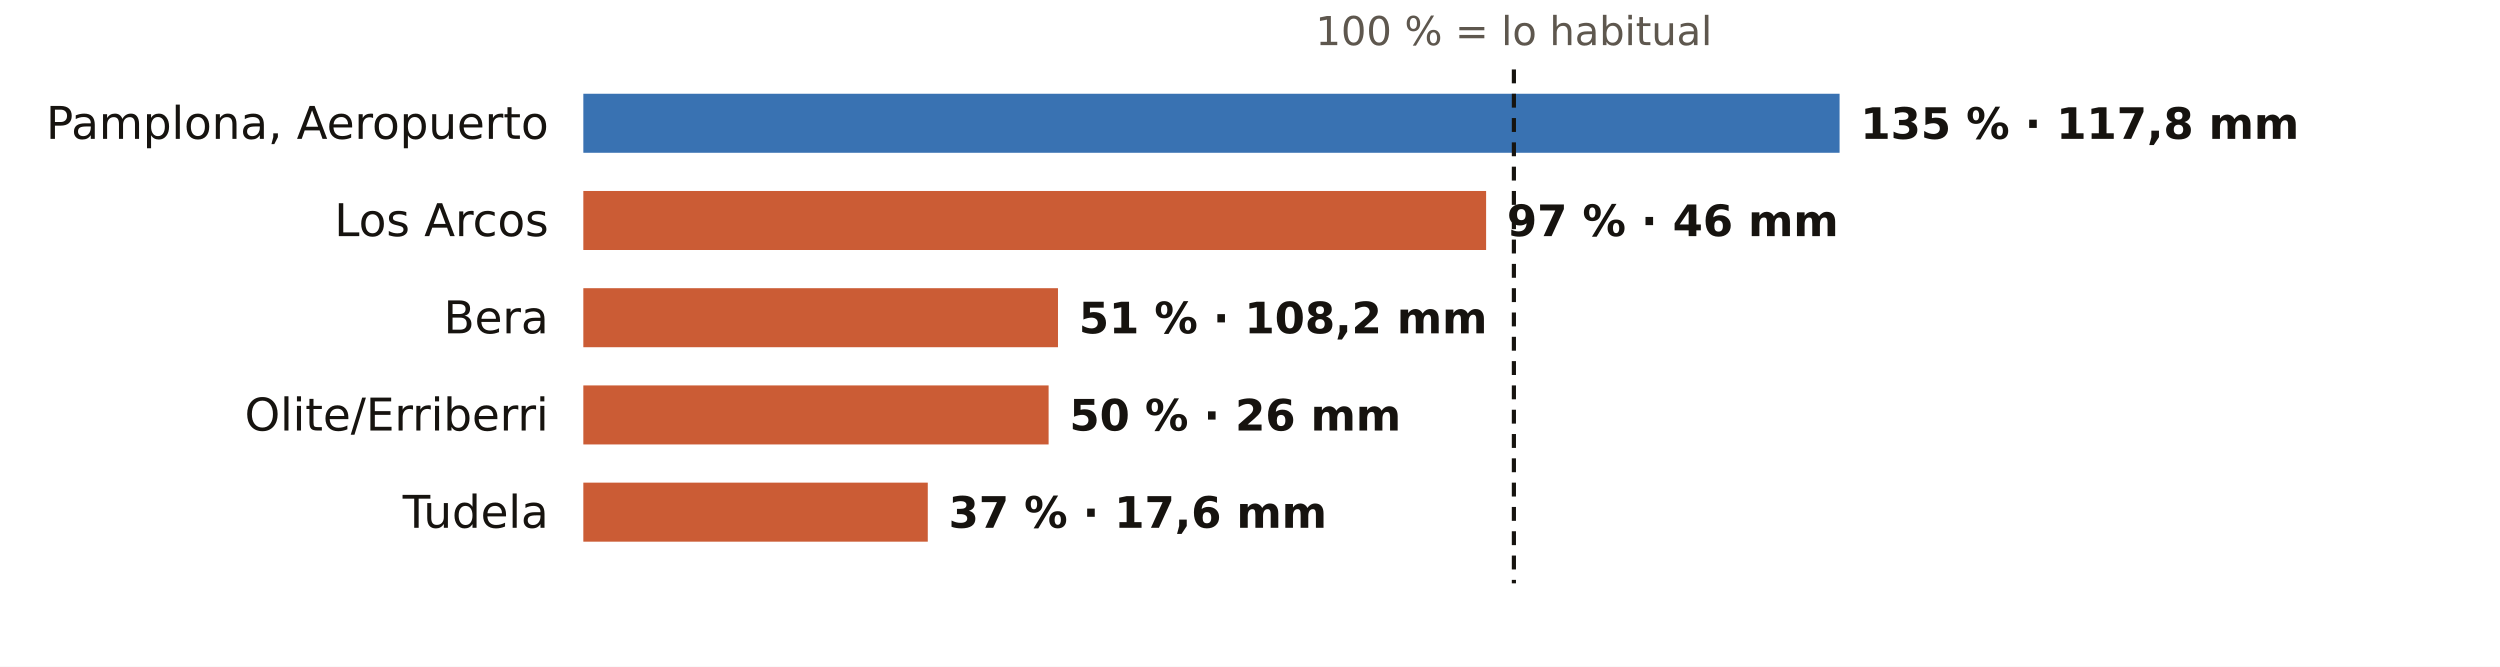
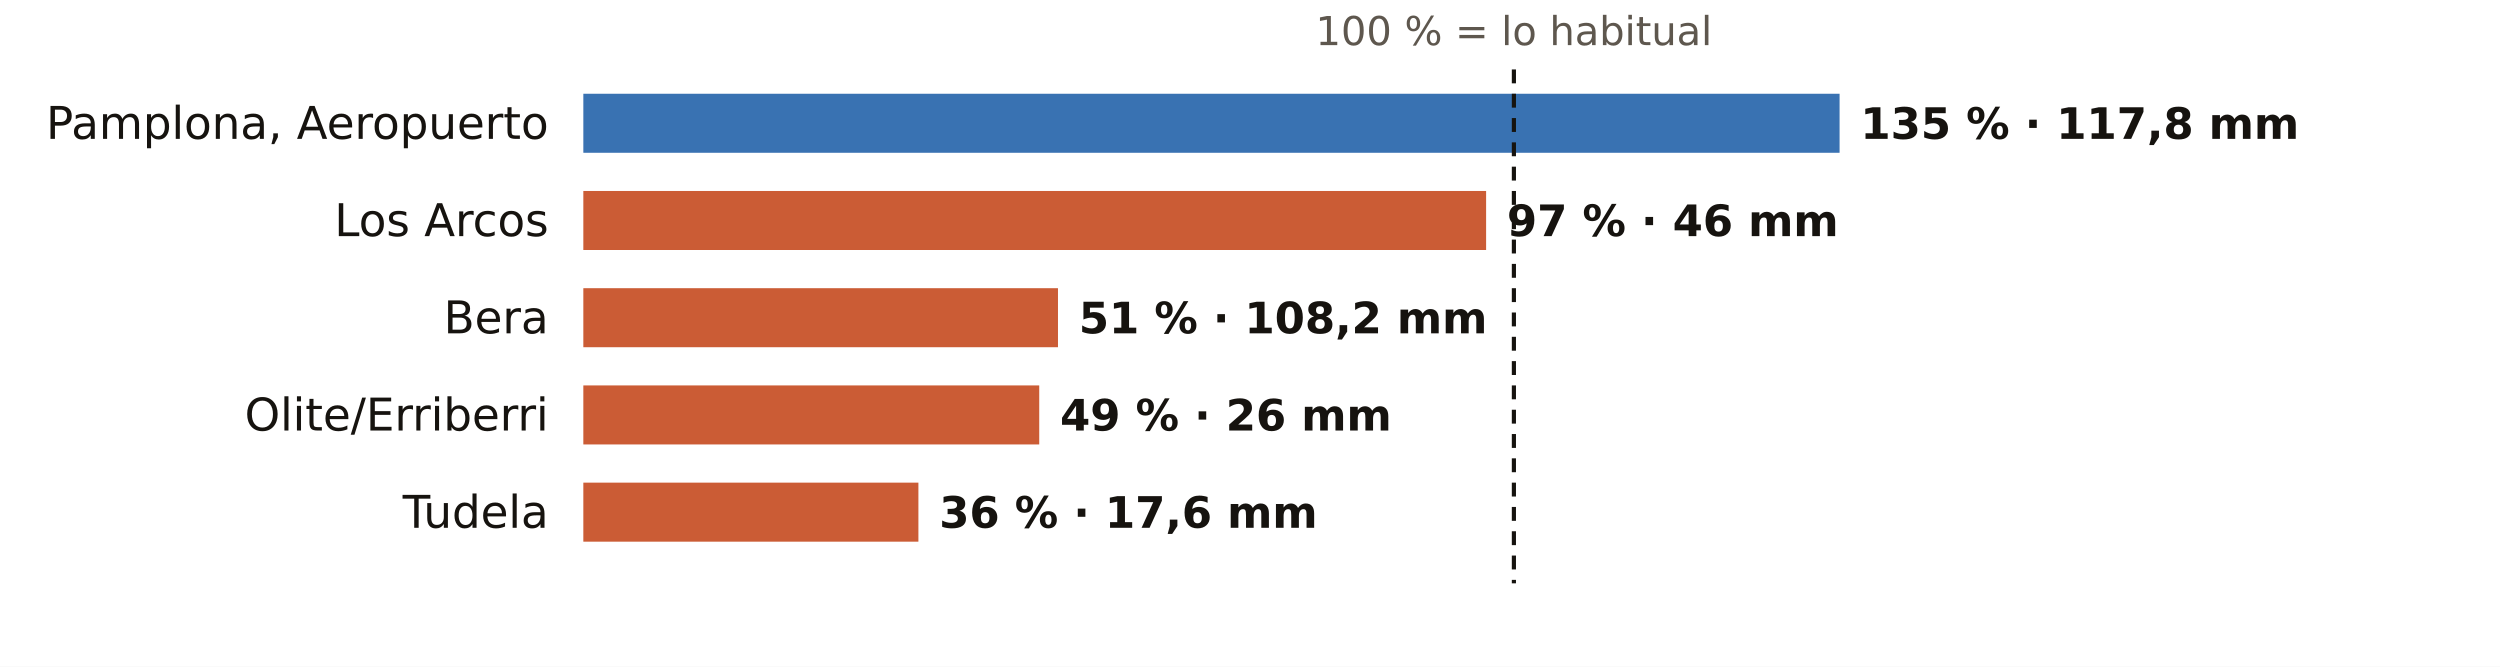
<svg xmlns="http://www.w3.org/2000/svg" viewBox="0 0 720 192" width="720" height="192" role="img" aria-label="El otoño en los pluviómetros de AEMET de Navarra: % de lo habitual">
  <rect width="720" height="192" fill="#FFFFFF" />
  <text x="436.0" y="13.0" font-size="11.5" fill="#5E574E" text-anchor="middle" font-weight="400" font-family="Public Sans, DejaVu Sans, Arial, sans-serif">100 % = lo habitual</text>
  <text x="158.0" y="40.0" font-size="13" fill="#16130F" text-anchor="end" font-weight="500" font-family="Public Sans, DejaVu Sans, Arial, sans-serif">Pamplona, Aeropuerto</text>
  <rect x="168" y="27" width="361.8" height="17" fill="#1F5FA8" opacity="0.88" />
  <text x="535.8" y="40.0" font-size="12.5" fill="#16130F" text-anchor="start" font-weight="600" font-family="Public Sans, DejaVu Sans, Arial, sans-serif">135 % · 117,8 mm</text>
  <text x="158.0" y="68.0" font-size="13" fill="#16130F" text-anchor="end" font-weight="500" font-family="Public Sans, DejaVu Sans, Arial, sans-serif">Los Arcos</text>
  <rect x="168" y="55" width="260.0" height="17" fill="#C4461A" opacity="0.88" />
  <text x="434.0" y="68.0" font-size="12.5" fill="#16130F" text-anchor="start" font-weight="600" font-family="Public Sans, DejaVu Sans, Arial, sans-serif">97 % · 46 mm</text>
  <text x="158.0" y="96.0" font-size="13" fill="#16130F" text-anchor="end" font-weight="500" font-family="Public Sans, DejaVu Sans, Arial, sans-serif">Bera</text>
  <rect x="168" y="83" width="136.7" height="17" fill="#C4461A" opacity="0.88" />
  <text x="310.7" y="96.0" font-size="12.5" fill="#16130F" text-anchor="start" font-weight="600" font-family="Public Sans, DejaVu Sans, Arial, sans-serif">51 % · 108,2 mm</text>
  <text x="158.0" y="124.0" font-size="13" fill="#16130F" text-anchor="end" font-weight="500" font-family="Public Sans, DejaVu Sans, Arial, sans-serif">Olite/Erriberri</text>
-   <rect x="168" y="111" width="134.0" height="17" fill="#C4461A" opacity="0.88" />
-   <text x="308.0" y="124.0" font-size="12.5" fill="#16130F" text-anchor="start" font-weight="600" font-family="Public Sans, DejaVu Sans, Arial, sans-serif">50 % · 26 mm</text>
+   <rect x="168" y="111" width="131.3" height="17" fill="#C4461A" opacity="0.88" />
+   <text x="305.3" y="124.0" font-size="12.5" fill="#16130F" text-anchor="start" font-weight="600" font-family="Public Sans, DejaVu Sans, Arial, sans-serif">49 % · 26 mm</text>
  <text x="158.0" y="152.0" font-size="13" fill="#16130F" text-anchor="end" font-weight="500" font-family="Public Sans, DejaVu Sans, Arial, sans-serif">Tudela</text>
-   <rect x="168" y="139" width="99.2" height="17" fill="#C4461A" opacity="0.88" />
-   <text x="273.2" y="152.0" font-size="12.5" fill="#16130F" text-anchor="start" font-weight="600" font-family="Public Sans, DejaVu Sans, Arial, sans-serif">37 % · 17,6 mm</text>
+   <rect x="168" y="139" width="96.5" height="17" fill="#C4461A" opacity="0.88" />
+   <text x="270.5" y="152.0" font-size="12.5" fill="#16130F" text-anchor="start" font-weight="600" font-family="Public Sans, DejaVu Sans, Arial, sans-serif">36 % · 17,6 mm</text>
  <line x1="436.0" x2="436.0" y1="20" y2="168" stroke="#16130F" stroke-width="1.2" stroke-dasharray="4 3" />
</svg>
